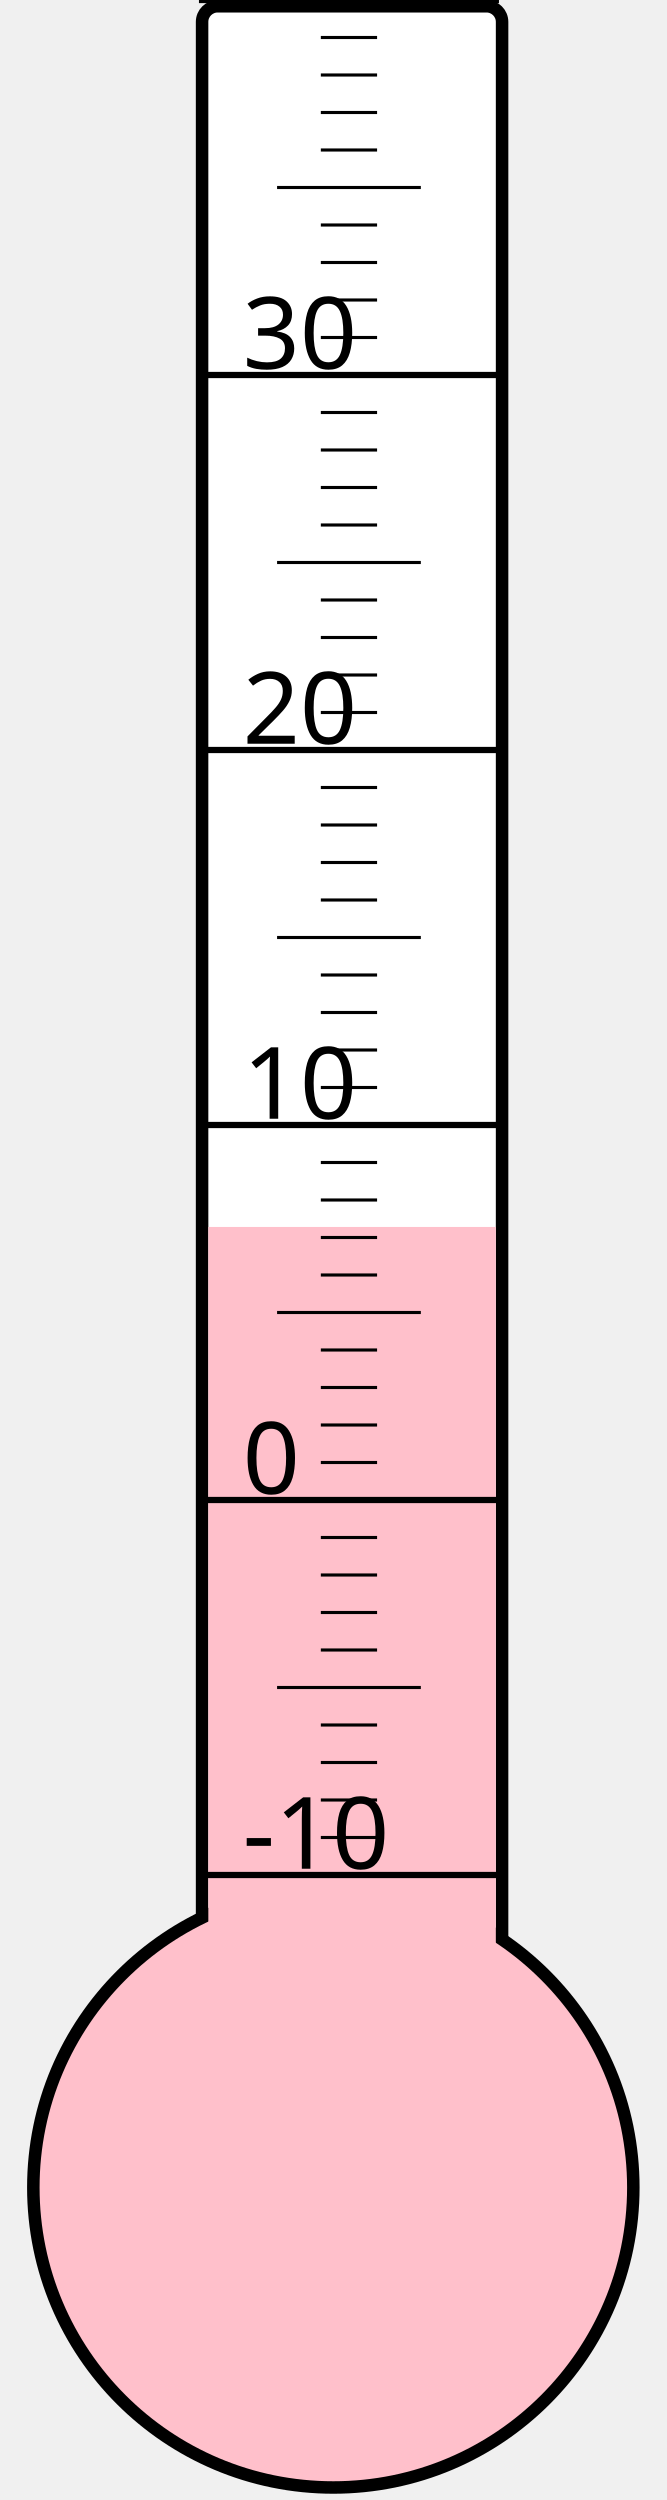
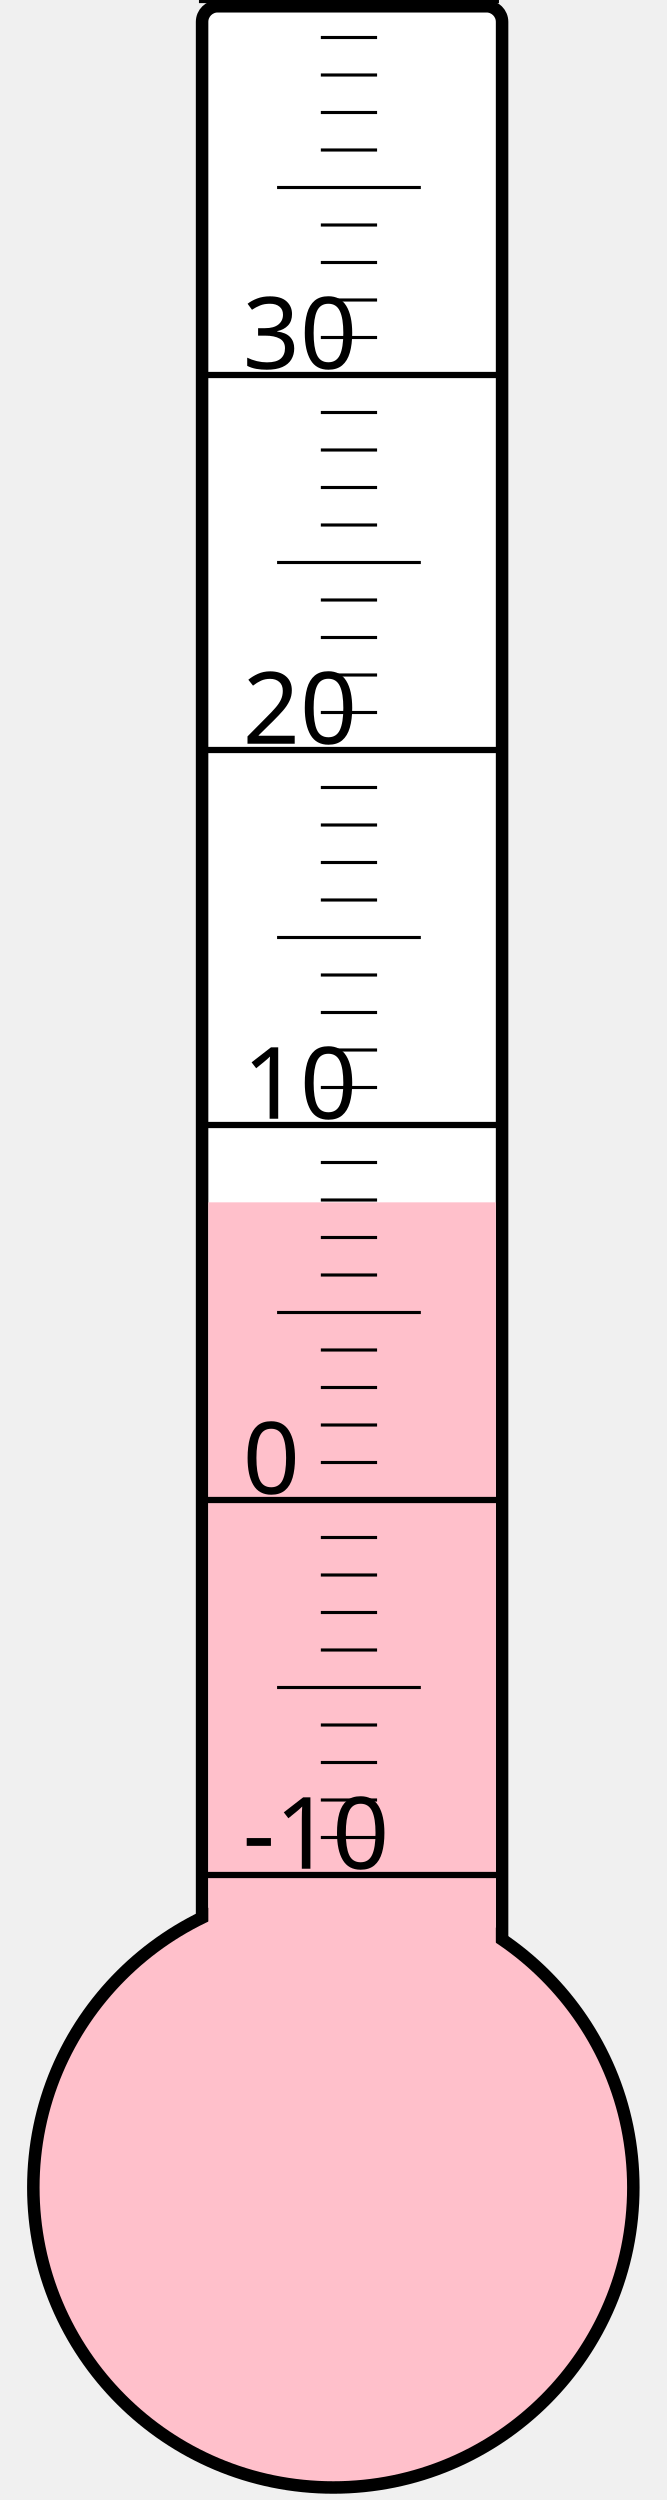
<svg xmlns="http://www.w3.org/2000/svg" width="40px" height="150px" viewBox="0 0 200 800">
  <rect width="200" height="800" x="0" y="0" style="fill: #ffffeb; fill-opacity: 0;" />
  <rect width="96" height="680" x="58" y="2" rx="5" ry="5" style="fill: white; fill-opacity: 1; stroke: black; stroke-width: 4;" />
  <circle cx="100" cy="700" r="96" style="fill: pink; stroke: black; stroke-width: 4;" />
-   <rect width="92" height="307.375" x="60" y="392.625" style="fill: pink; fill-opacity: 1; stroke-width: 0;" />
+   <rect width="92" height="315.25" x="60" y="384.75" style="fill: pink; fill-opacity: 1; stroke-width: 0;" />
  <text x="71" y="598" style="font-family: sans-serif; font-size: 24pt;">-10</text>
  <text x="71" y="478" style="font-family: sans-serif; font-size: 24pt;">0</text>
  <text x="71" y="358" style="font-family: sans-serif; font-size: 24pt;">10</text>
  <text x="71" y="238" style="font-family: sans-serif; font-size: 24pt;">20</text>
  <text x="71" y="118" style="font-family: sans-serif; font-size: 24pt;">30</text>
  <g style="stroke: black;">
    <line x1="57" y1="600" x2="153" y2="600" style="stroke-width: 2;" />
    <line x1="96" y1="588" x2="114" y2="588" style="stroke-width: 1;" />
    <line x1="96" y1="576" x2="114" y2="576" style="stroke-width: 1;" />
    <line x1="96" y1="564" x2="114" y2="564" style="stroke-width: 1;" />
    <line x1="96" y1="552" x2="114" y2="552" style="stroke-width: 1;" />
    <line x1="82" y1="540" x2="128" y2="540" style="stroke-width: 1;" />
    <line x1="96" y1="528" x2="114" y2="528" style="stroke-width: 1;" />
    <line x1="96" y1="516" x2="114" y2="516" style="stroke-width: 1;" />
    <line x1="96" y1="504" x2="114" y2="504" style="stroke-width: 1;" />
    <line x1="96" y1="492" x2="114" y2="492" style="stroke-width: 1;" />
    <line x1="57" y1="480" x2="153" y2="480" style="stroke-width: 2;" />
    <line x1="96" y1="468" x2="114" y2="468" style="stroke-width: 1;" />
    <line x1="96" y1="456" x2="114" y2="456" style="stroke-width: 1;" />
    <line x1="96" y1="444" x2="114" y2="444" style="stroke-width: 1;" />
    <line x1="96" y1="432" x2="114" y2="432" style="stroke-width: 1;" />
    <line x1="82" y1="420" x2="128" y2="420" style="stroke-width: 1;" />
    <line x1="96" y1="408" x2="114" y2="408" style="stroke-width: 1;" />
    <line x1="96" y1="396" x2="114" y2="396" style="stroke-width: 1;" />
    <line x1="96" y1="384" x2="114" y2="384" style="stroke-width: 1;" />
    <line x1="96" y1="372" x2="114" y2="372" style="stroke-width: 1;" />
    <line x1="57" y1="360" x2="153" y2="360" style="stroke-width: 2;" />
    <line x1="96" y1="348" x2="114" y2="348" style="stroke-width: 1;" />
    <line x1="96" y1="336" x2="114" y2="336" style="stroke-width: 1;" />
    <line x1="96" y1="324" x2="114" y2="324" style="stroke-width: 1;" />
    <line x1="96" y1="312" x2="114" y2="312" style="stroke-width: 1;" />
    <line x1="82" y1="300" x2="128" y2="300" style="stroke-width: 1;" />
    <line x1="96" y1="288" x2="114" y2="288" style="stroke-width: 1;" />
    <line x1="96" y1="276" x2="114" y2="276" style="stroke-width: 1;" />
    <line x1="96" y1="264" x2="114" y2="264" style="stroke-width: 1;" />
    <line x1="96" y1="252" x2="114" y2="252" style="stroke-width: 1;" />
    <line x1="57" y1="240" x2="153" y2="240" style="stroke-width: 2;" />
    <line x1="96" y1="228" x2="114" y2="228" style="stroke-width: 1;" />
    <line x1="96" y1="216" x2="114" y2="216" style="stroke-width: 1;" />
    <line x1="96" y1="204" x2="114" y2="204" style="stroke-width: 1;" />
    <line x1="96" y1="192" x2="114" y2="192" style="stroke-width: 1;" />
    <line x1="82" y1="180" x2="128" y2="180" style="stroke-width: 1;" />
    <line x1="96" y1="168" x2="114" y2="168" style="stroke-width: 1;" />
    <line x1="96" y1="156" x2="114" y2="156" style="stroke-width: 1;" />
    <line x1="96" y1="144" x2="114" y2="144" style="stroke-width: 1;" />
    <line x1="96" y1="132" x2="114" y2="132" style="stroke-width: 1;" />
    <line x1="57" y1="120" x2="153" y2="120" style="stroke-width: 2;" />
    <line x1="96" y1="108" x2="114" y2="108" style="stroke-width: 1;" />
    <line x1="96" y1="96" x2="114" y2="96" style="stroke-width: 1;" />
    <line x1="96" y1="84" x2="114" y2="84" style="stroke-width: 1;" />
    <line x1="96" y1="72" x2="114" y2="72" style="stroke-width: 1;" />
    <line x1="82" y1="60" x2="128" y2="60" style="stroke-width: 1;" />
    <line x1="96" y1="48" x2="114" y2="48" style="stroke-width: 1;" />
    <line x1="96" y1="36" x2="114" y2="36" style="stroke-width: 1;" />
    <line x1="96" y1="24" x2="114" y2="24" style="stroke-width: 1;" />
    <line x1="96" y1="12" x2="114" y2="12" style="stroke-width: 1;" />
    <line x1="57" y1="0" x2="153" y2="0" style="stroke-width: 2;" />
  </g>
</svg>
